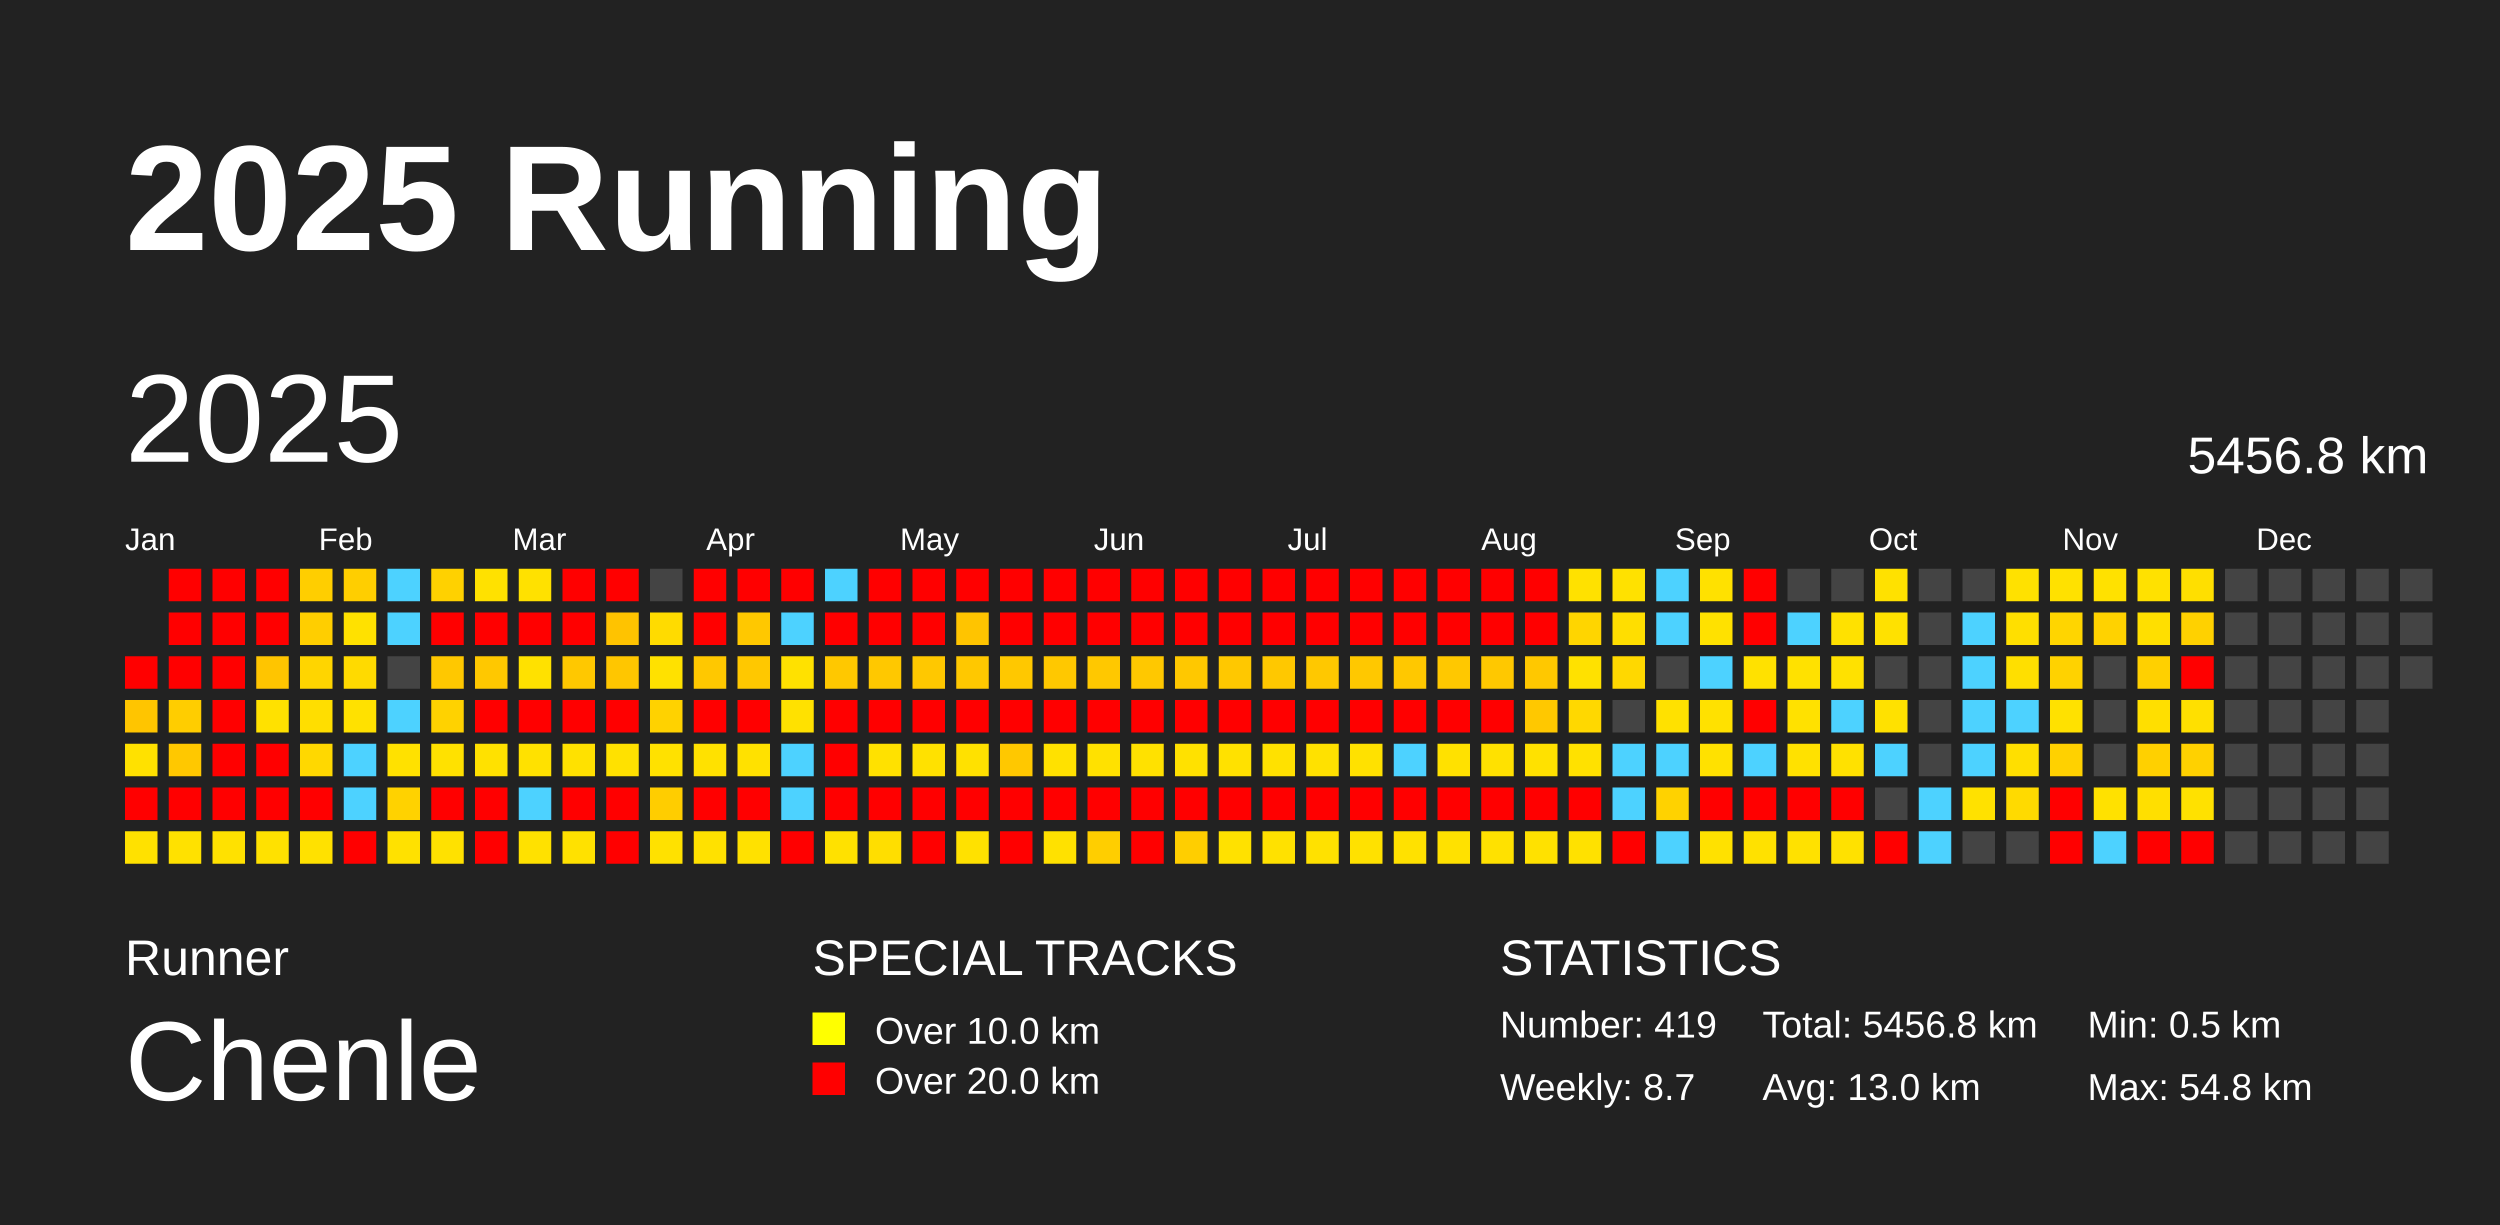
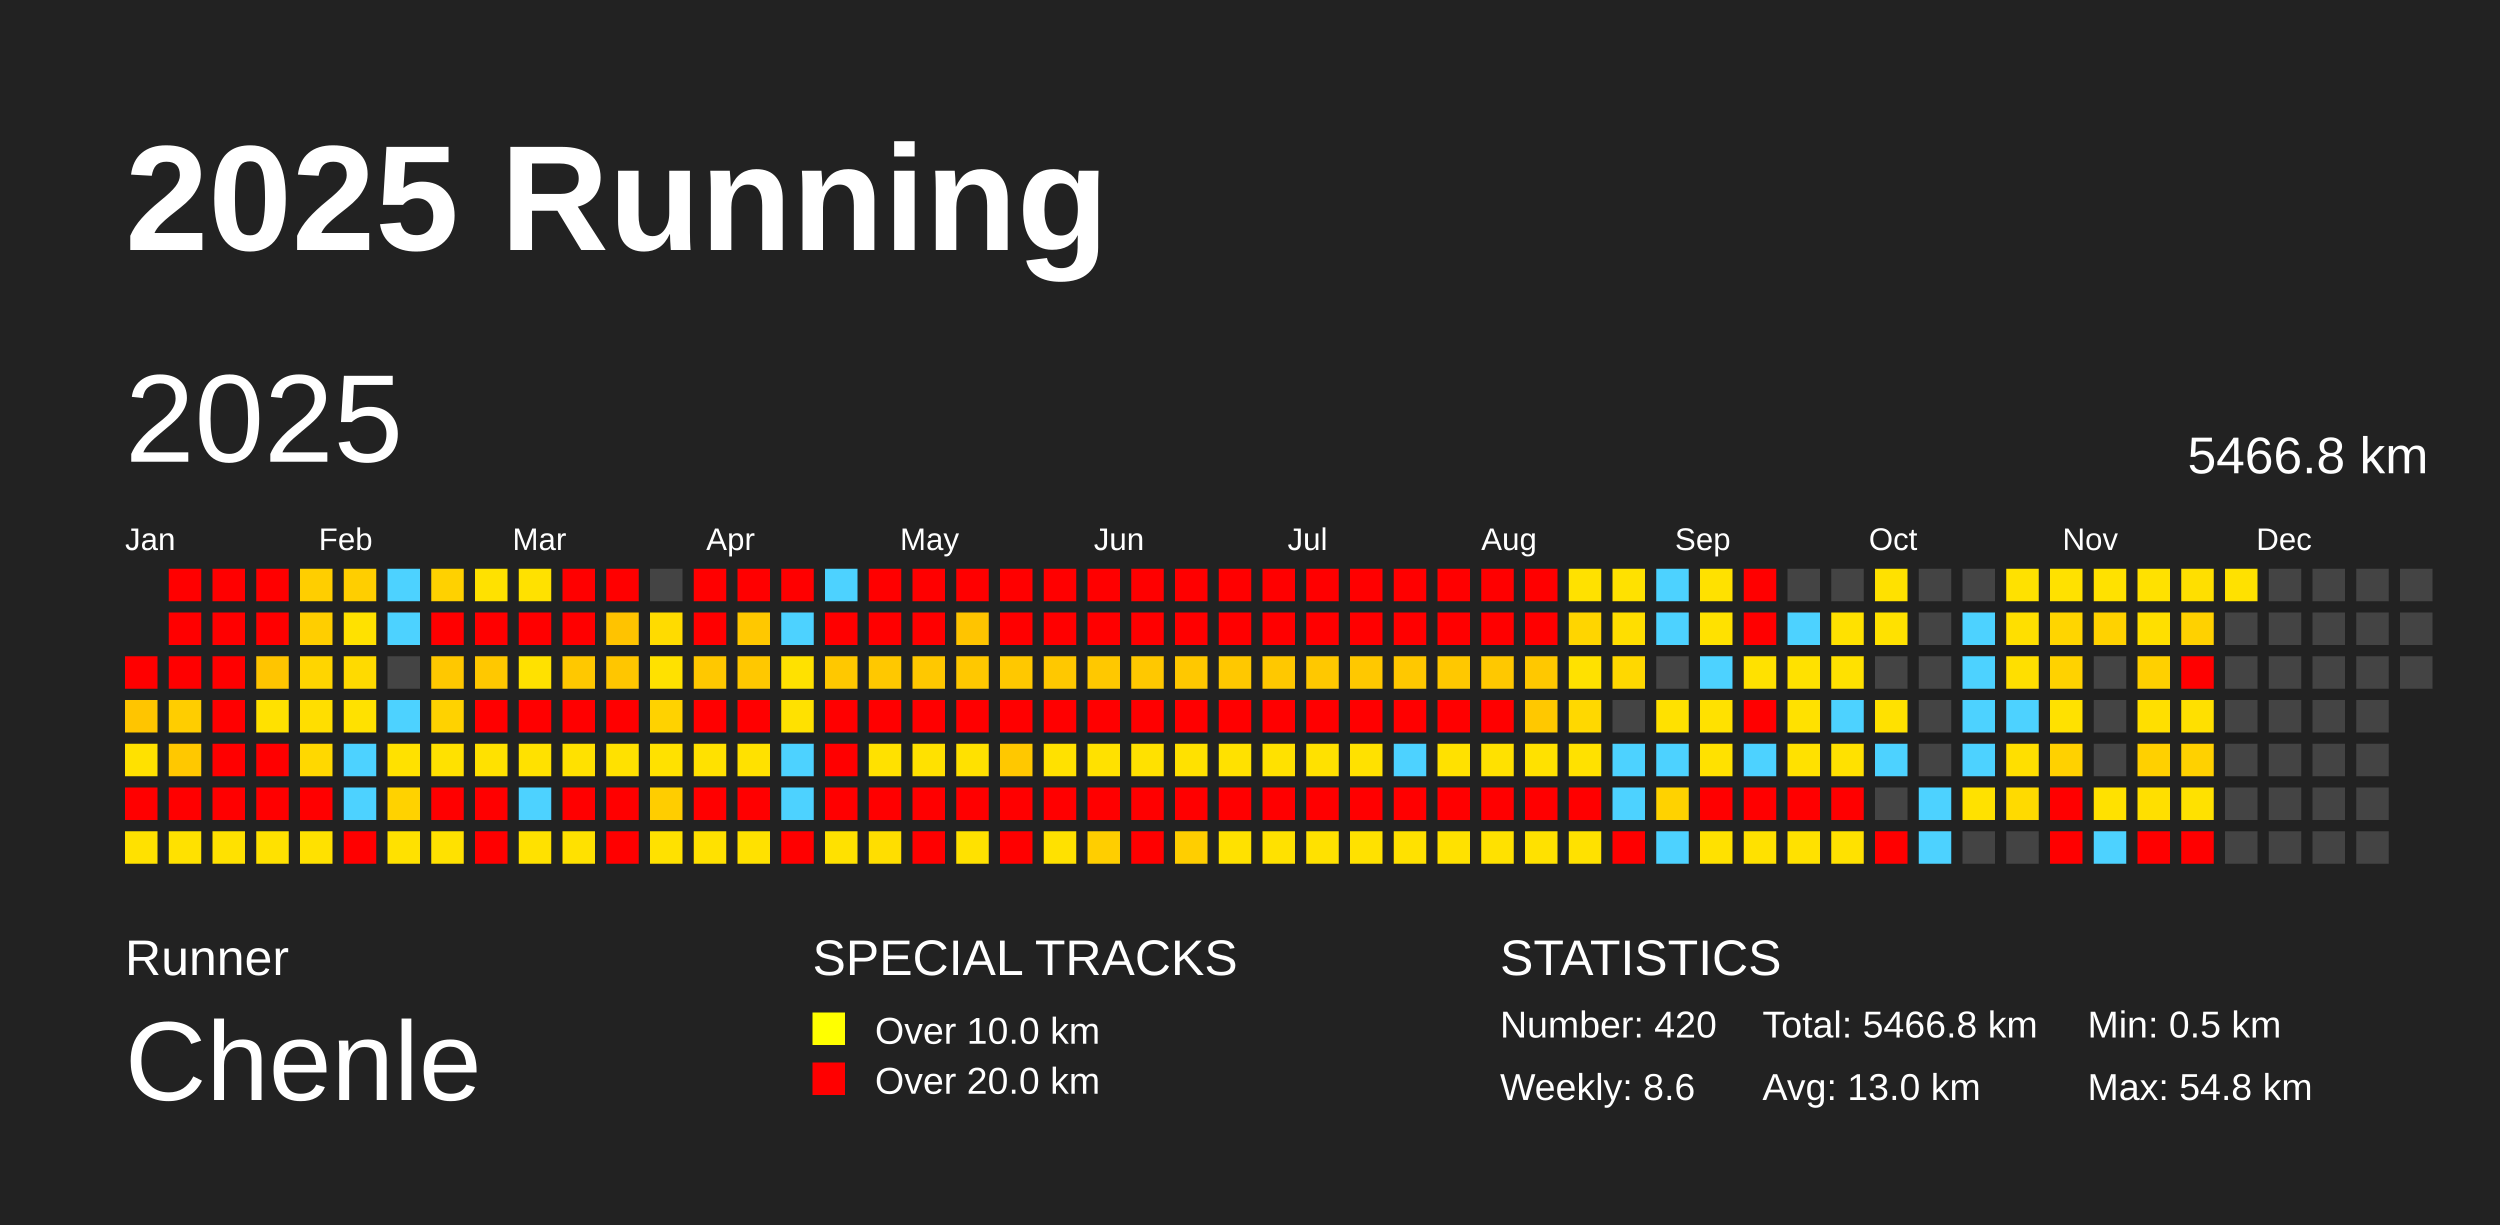
<svg xmlns="http://www.w3.org/2000/svg" baseProfile="full" height="98mm" version="1.1" viewBox="0,0,200,98" width="200mm">
  <defs />
  <rect fill="#222222" height="98" width="200" x="0" y="0" />
  <text fill="#FFFFFF" style="font-size:12px; font-family:Arial; font-weight:bold;" x="10" y="20">2025 Running</text>
  <text fill="#FFFFFF" style="font-size:4px; font-family:Arial" x="10" y="78">Runner</text>
  <text fill="#FFFFFF" style="font-size:9px; font-family:Arial" x="10" y="88">Chenle</text>
  <text fill="#FFFFFF" style="font-size:4px; font-family:Arial" x="65" y="78">SPECIAL TRACKS</text>
  <rect fill="yellow" height="2.6" width="2.6" x="65" y="81" />
  <text fill="#FFFFFF" style="font-size:3px; font-family:Arial" x="70" y="83.5">Over 10.0 km</text>
  <rect fill="red" height="2.6" width="2.6" x="65" y="85" />
  <text fill="#FFFFFF" style="font-size:3px; font-family:Arial" x="70" y="87.5">Over 20.0 km</text>
  <text fill="#FFFFFF" style="font-size:4px; font-family:Arial" x="120" y="78">STATISTICS</text>
-   <text fill="#FFFFFF" style="font-size:3px; font-family:Arial" x="120" y="83">Number: 419</text>
-   <text fill="#FFFFFF" style="font-size:3px; font-family:Arial" x="120" y="88">Weekly: 8.7</text>
-   <text fill="#FFFFFF" style="font-size:3px; font-family:Arial" x="141" y="83">Total: 5456.8 km</text>
+   <text fill="#FFFFFF" style="font-size:3px; font-family:Arial" x="120" y="83">Number: 420</text>
+   <text fill="#FFFFFF" style="font-size:3px; font-family:Arial" x="120" y="88">Weekly: 8.6</text>
+   <text fill="#FFFFFF" style="font-size:3px; font-family:Arial" x="141" y="83">Total: 5466.8 km</text>
  <text fill="#FFFFFF" style="font-size:3px; font-family:Arial" x="141" y="88">Avg: 13.0 km</text>
  <text fill="#FFFFFF" style="font-size:3px; font-family:Arial" x="167" y="83">Min: 0.5 km</text>
  <text fill="#FFFFFF" style="font-size:3px; font-family:Arial" x="167" y="88">Max: 54.8 km</text>
  <text dominant-baseline="hanging" fill="#FFFFFF" style="font-size:10.0px; font-family:Arial;" x="10" y="30">2025</text>
-   <text dominant-baseline="hanging" fill="#FFFFFF" style="font-size:4.125px; font-family:Arial;" x="175" y="35">5456.8 km</text>
+   <text dominant-baseline="hanging" fill="#FFFFFF" style="font-size:4.125px; font-family:Arial;" x="175" y="35">5466.8 km</text>
  <text fill="#FFFFFF" style="font-size:2.5px; font-family:Arial" x="10.0" y="44">Jan</text>
  <text fill="#FFFFFF" style="font-size:2.5px; font-family:Arial" x="25.5" y="44">Feb</text>
  <text fill="#FFFFFF" style="font-size:2.5px; font-family:Arial" x="41.0" y="44">Mar</text>
  <text fill="#FFFFFF" style="font-size:2.5px; font-family:Arial" x="56.5" y="44">Apr</text>
  <text fill="#FFFFFF" style="font-size:2.5px; font-family:Arial" x="72.0" y="44">May</text>
  <text fill="#FFFFFF" style="font-size:2.5px; font-family:Arial" x="87.5" y="44">Jun</text>
  <text fill="#FFFFFF" style="font-size:2.5px; font-family:Arial" x="103.0" y="44">Jul</text>
  <text fill="#FFFFFF" style="font-size:2.5px; font-family:Arial" x="118.5" y="44">Aug</text>
  <text fill="#FFFFFF" style="font-size:2.5px; font-family:Arial" x="134.0" y="44">Sep</text>
  <text fill="#FFFFFF" style="font-size:2.5px; font-family:Arial" x="149.5" y="44">Oct</text>
  <text fill="#FFFFFF" style="font-size:2.5px; font-family:Arial" x="165.0" y="44">Nov</text>
  <text fill="#FFFFFF" style="font-size:2.5px; font-family:Arial" x="180.5" y="44">Dec</text>
  <rect fill="red" height="2.6" width="2.6" x="10.0" y="52.5" />
  <rect fill="#ffc500" height="2.6" width="2.6" x="10.0" y="56.0" />
  <rect fill="#ffe100" height="2.6" width="2.6" x="10.0" y="59.5" />
  <rect fill="red" height="2.6" width="2.6" x="10.0" y="63.0" />
  <rect fill="#ffe100" height="2.6" width="2.6" x="10.0" y="66.5" />
  <rect fill="red" height="2.6" width="2.6" x="13.5" y="45.5" />
  <rect fill="red" height="2.6" width="2.6" x="13.5" y="49.0" />
  <rect fill="red" height="2.6" width="2.6" x="13.5" y="52.5" />
  <rect fill="#ffcd00" height="2.6" width="2.6" x="13.5" y="56.0" />
  <rect fill="#ffc800" height="2.6" width="2.6" x="13.5" y="59.5" />
  <rect fill="red" height="2.6" width="2.6" x="13.5" y="63.0" />
  <rect fill="#ffe100" height="2.6" width="2.6" x="13.5" y="66.5" />
  <rect fill="red" height="2.6" width="2.6" x="17.0" y="45.5" />
  <rect fill="red" height="2.6" width="2.6" x="17.0" y="49.0" />
  <rect fill="red" height="2.6" width="2.6" x="17.0" y="52.5" />
  <rect fill="red" height="2.6" width="2.6" x="17.0" y="56.0" />
  <rect fill="red" height="2.6" width="2.6" x="17.0" y="59.5" />
  <rect fill="red" height="2.6" width="2.6" x="17.0" y="63.0" />
  <rect fill="#ffe100" height="2.6" width="2.6" x="17.0" y="66.5" />
  <rect fill="red" height="2.6" width="2.6" x="20.5" y="45.5" />
  <rect fill="red" height="2.6" width="2.6" x="20.5" y="49.0" />
  <rect fill="#ffc500" height="2.6" width="2.6" x="20.5" y="52.5" />
  <rect fill="#ffe100" height="2.6" width="2.6" x="20.5" y="56.0" />
  <rect fill="red" height="2.6" width="2.6" x="20.5" y="59.5" />
  <rect fill="red" height="2.6" width="2.6" x="20.5" y="63.0" />
  <rect fill="#ffe100" height="2.6" width="2.6" x="20.5" y="66.5" />
  <rect fill="#ffce00" height="2.6" width="2.6" x="24.0" y="45.5" />
  <rect fill="#ffce00" height="2.6" width="2.6" x="24.0" y="49.0" />
  <rect fill="#ffd500" height="2.6" width="2.6" x="24.0" y="52.5" />
  <rect fill="#ffde00" height="2.6" width="2.6" x="24.0" y="56.0" />
  <rect fill="#ffd800" height="2.6" width="2.6" x="24.0" y="59.5" />
  <rect fill="red" height="2.6" width="2.6" x="24.0" y="63.0" />
  <rect fill="#ffe100" height="2.6" width="2.6" x="24.0" y="66.5" />
  <rect fill="#ffce00" height="2.6" width="2.6" x="27.5" y="45.5" />
  <rect fill="#ffe100" height="2.6" width="2.6" x="27.5" y="49.0" />
  <rect fill="#ffda00" height="2.6" width="2.6" x="27.5" y="52.5" />
  <rect fill="#ffe100" height="2.6" width="2.6" x="27.5" y="56.0" />
  <rect fill="#4dd2ff" height="2.6" width="2.6" x="27.5" y="59.5" />
  <rect fill="#4dd2ff" height="2.6" width="2.6" x="27.5" y="63.0" />
  <rect fill="red" height="2.6" width="2.6" x="27.5" y="66.5" />
  <rect fill="#4dd2ff" height="2.6" width="2.6" x="31.0" y="45.5" />
  <rect fill="#4dd2ff" height="2.6" width="2.6" x="31.0" y="49.0" />
  <rect fill="#444444" height="2.6" width="2.6" x="31.0" y="52.5" />
  <rect fill="#4dd2ff" height="2.6" width="2.6" x="31.0" y="56.0" />
  <rect fill="#ffe100" height="2.6" width="2.6" x="31.0" y="59.5" />
  <rect fill="#ffd200" height="2.6" width="2.6" x="31.0" y="63.0" />
  <rect fill="#ffe100" height="2.6" width="2.6" x="31.0" y="66.5" />
  <rect fill="#ffd100" height="2.6" width="2.6" x="34.5" y="45.5" />
  <rect fill="red" height="2.6" width="2.6" x="34.5" y="49.0" />
  <rect fill="#ffc800" height="2.6" width="2.6" x="34.5" y="52.5" />
  <rect fill="#ffd200" height="2.6" width="2.6" x="34.5" y="56.0" />
  <rect fill="#ffe100" height="2.6" width="2.6" x="34.5" y="59.5" />
  <rect fill="red" height="2.6" width="2.6" x="34.5" y="63.0" />
  <rect fill="#ffe100" height="2.6" width="2.6" x="34.5" y="66.5" />
  <rect fill="#ffe100" height="2.6" width="2.6" x="38.0" y="45.5" />
  <rect fill="red" height="2.6" width="2.6" x="38.0" y="49.0" />
  <rect fill="#ffc800" height="2.6" width="2.6" x="38.0" y="52.5" />
  <rect fill="red" height="2.6" width="2.6" x="38.0" y="56.0" />
  <rect fill="#ffe100" height="2.6" width="2.6" x="38.0" y="59.5" />
  <rect fill="red" height="2.6" width="2.6" x="38.0" y="63.0" />
  <rect fill="red" height="2.6" width="2.6" x="38.0" y="66.5" />
  <rect fill="#ffe100" height="2.6" width="2.6" x="41.5" y="45.5" />
  <rect fill="red" height="2.6" width="2.6" x="41.5" y="49.0" />
  <rect fill="#ffe100" height="2.6" width="2.6" x="41.5" y="52.5" />
  <rect fill="red" height="2.6" width="2.6" x="41.5" y="56.0" />
  <rect fill="#ffe100" height="2.6" width="2.6" x="41.5" y="59.5" />
  <rect fill="#4dd2ff" height="2.6" width="2.6" x="41.5" y="63.0" />
  <rect fill="#ffe100" height="2.6" width="2.6" x="41.5" y="66.5" />
  <rect fill="red" height="2.6" width="2.6" x="45.0" y="45.5" />
  <rect fill="red" height="2.6" width="2.6" x="45.0" y="49.0" />
  <rect fill="#ffc800" height="2.6" width="2.6" x="45.0" y="52.5" />
  <rect fill="red" height="2.6" width="2.6" x="45.0" y="56.0" />
  <rect fill="#ffe100" height="2.6" width="2.6" x="45.0" y="59.5" />
  <rect fill="red" height="2.6" width="2.6" x="45.0" y="63.0" />
  <rect fill="#ffe100" height="2.6" width="2.6" x="45.0" y="66.5" />
  <rect fill="red" height="2.6" width="2.6" x="48.5" y="45.5" />
  <rect fill="#ffc300" height="2.6" width="2.6" x="48.5" y="49.0" />
  <rect fill="#ffc600" height="2.6" width="2.6" x="48.5" y="52.5" />
  <rect fill="red" height="2.6" width="2.6" x="48.5" y="56.0" />
  <rect fill="#ffe100" height="2.6" width="2.6" x="48.5" y="59.5" />
  <rect fill="red" height="2.6" width="2.6" x="48.5" y="63.0" />
  <rect fill="red" height="2.6" width="2.6" x="48.5" y="66.5" />
  <rect fill="#444444" height="2.6" width="2.6" x="52.0" y="45.5" />
  <rect fill="#ffdb00" height="2.6" width="2.6" x="52.0" y="49.0" />
  <rect fill="#ffe100" height="2.6" width="2.6" x="52.0" y="52.5" />
  <rect fill="#ffd200" height="2.6" width="2.6" x="52.0" y="56.0" />
  <rect fill="#ffe100" height="2.6" width="2.6" x="52.0" y="59.5" />
  <rect fill="#ffcd00" height="2.6" width="2.6" x="52.0" y="63.0" />
  <rect fill="#ffe100" height="2.6" width="2.6" x="52.0" y="66.5" />
  <rect fill="red" height="2.6" width="2.6" x="55.5" y="45.5" />
  <rect fill="red" height="2.6" width="2.6" x="55.5" y="49.0" />
  <rect fill="#ffc800" height="2.6" width="2.6" x="55.5" y="52.5" />
  <rect fill="red" height="2.6" width="2.6" x="55.5" y="56.0" />
  <rect fill="#ffe100" height="2.6" width="2.6" x="55.5" y="59.5" />
  <rect fill="red" height="2.6" width="2.6" x="55.5" y="63.0" />
  <rect fill="#ffe100" height="2.6" width="2.6" x="55.5" y="66.5" />
  <rect fill="red" height="2.6" width="2.6" x="59.0" y="45.5" />
  <rect fill="#ffc800" height="2.6" width="2.6" x="59.0" y="49.0" />
  <rect fill="#ffc800" height="2.6" width="2.6" x="59.0" y="52.5" />
  <rect fill="red" height="2.6" width="2.6" x="59.0" y="56.0" />
  <rect fill="#ffe100" height="2.6" width="2.6" x="59.0" y="59.5" />
  <rect fill="red" height="2.6" width="2.6" x="59.0" y="63.0" />
  <rect fill="#ffe100" height="2.6" width="2.6" x="59.0" y="66.5" />
  <rect fill="red" height="2.6" width="2.6" x="62.5" y="45.5" />
  <rect fill="#4dd2ff" height="2.6" width="2.6" x="62.5" y="49.0" />
  <rect fill="#ffe100" height="2.6" width="2.6" x="62.5" y="52.5" />
  <rect fill="#ffe100" height="2.6" width="2.6" x="62.5" y="56.0" />
  <rect fill="#4dd2ff" height="2.6" width="2.6" x="62.5" y="59.5" />
  <rect fill="#4dd2ff" height="2.6" width="2.6" x="62.5" y="63.0" />
  <rect fill="red" height="2.6" width="2.6" x="62.5" y="66.5" />
  <rect fill="#4dd2ff" height="2.6" width="2.6" x="66.0" y="45.5" />
  <rect fill="red" height="2.6" width="2.6" x="66.0" y="49.0" />
  <rect fill="#ffc800" height="2.6" width="2.6" x="66.0" y="52.5" />
  <rect fill="red" height="2.6" width="2.6" x="66.0" y="56.0" />
  <rect fill="red" height="2.6" width="2.6" x="66.0" y="59.5" />
  <rect fill="red" height="2.6" width="2.6" x="66.0" y="63.0" />
  <rect fill="#ffe100" height="2.6" width="2.6" x="66.0" y="66.5" />
  <rect fill="red" height="2.6" width="2.6" x="69.5" y="45.5" />
  <rect fill="red" height="2.6" width="2.6" x="69.5" y="49.0" />
  <rect fill="#ffc800" height="2.6" width="2.6" x="69.5" y="52.5" />
  <rect fill="red" height="2.6" width="2.6" x="69.5" y="56.0" />
  <rect fill="#ffe100" height="2.6" width="2.6" x="69.5" y="59.5" />
  <rect fill="red" height="2.6" width="2.6" x="69.5" y="63.0" />
  <rect fill="#ffde00" height="2.6" width="2.6" x="69.5" y="66.5" />
  <rect fill="red" height="2.6" width="2.6" x="73.0" y="45.5" />
  <rect fill="red" height="2.6" width="2.6" x="73.0" y="49.0" />
  <rect fill="#ffc800" height="2.6" width="2.6" x="73.0" y="52.5" />
  <rect fill="red" height="2.6" width="2.6" x="73.0" y="56.0" />
  <rect fill="#ffe100" height="2.6" width="2.6" x="73.0" y="59.5" />
  <rect fill="red" height="2.6" width="2.6" x="73.0" y="63.0" />
  <rect fill="red" height="2.6" width="2.6" x="73.0" y="66.5" />
  <rect fill="red" height="2.6" width="2.6" x="76.5" y="45.5" />
  <rect fill="#ffc400" height="2.6" width="2.6" x="76.5" y="49.0" />
  <rect fill="#ffc800" height="2.6" width="2.6" x="76.5" y="52.5" />
  <rect fill="red" height="2.6" width="2.6" x="76.5" y="56.0" />
  <rect fill="#ffe100" height="2.6" width="2.6" x="76.5" y="59.5" />
  <rect fill="red" height="2.6" width="2.6" x="76.5" y="63.0" />
  <rect fill="#ffe100" height="2.6" width="2.6" x="76.5" y="66.5" />
  <rect fill="red" height="2.6" width="2.6" x="80.0" y="45.5" />
  <rect fill="red" height="2.6" width="2.6" x="80.0" y="49.0" />
  <rect fill="#ffc800" height="2.6" width="2.6" x="80.0" y="52.5" />
  <rect fill="red" height="2.6" width="2.6" x="80.0" y="56.0" />
  <rect fill="#ffc800" height="2.6" width="2.6" x="80.0" y="59.5" />
  <rect fill="red" height="2.6" width="2.6" x="80.0" y="63.0" />
  <rect fill="red" height="2.6" width="2.6" x="80.0" y="66.5" />
  <rect fill="red" height="2.6" width="2.6" x="83.5" y="45.5" />
  <rect fill="red" height="2.6" width="2.6" x="83.5" y="49.0" />
  <rect fill="#ffc800" height="2.6" width="2.6" x="83.5" y="52.5" />
  <rect fill="red" height="2.6" width="2.6" x="83.5" y="56.0" />
  <rect fill="#ffe100" height="2.6" width="2.6" x="83.5" y="59.5" />
  <rect fill="red" height="2.6" width="2.6" x="83.5" y="63.0" />
  <rect fill="#ffe100" height="2.6" width="2.6" x="83.5" y="66.5" />
  <rect fill="red" height="2.6" width="2.6" x="87.0" y="45.5" />
  <rect fill="red" height="2.6" width="2.6" x="87.0" y="49.0" />
  <rect fill="#ffc800" height="2.6" width="2.6" x="87.0" y="52.5" />
  <rect fill="red" height="2.6" width="2.6" x="87.0" y="56.0" />
  <rect fill="#ffe100" height="2.6" width="2.6" x="87.0" y="59.5" />
  <rect fill="red" height="2.6" width="2.6" x="87.0" y="63.0" />
  <rect fill="#ffce00" height="2.6" width="2.6" x="87.0" y="66.5" />
  <rect fill="red" height="2.6" width="2.6" x="90.5" y="45.5" />
  <rect fill="red" height="2.6" width="2.6" x="90.5" y="49.0" />
  <rect fill="#ffc800" height="2.6" width="2.6" x="90.5" y="52.5" />
  <rect fill="red" height="2.6" width="2.6" x="90.5" y="56.0" />
  <rect fill="#ffe100" height="2.6" width="2.6" x="90.5" y="59.5" />
  <rect fill="red" height="2.6" width="2.6" x="90.5" y="63.0" />
  <rect fill="red" height="2.6" width="2.6" x="90.5" y="66.5" />
  <rect fill="red" height="2.6" width="2.6" x="94.0" y="45.5" />
  <rect fill="red" height="2.6" width="2.6" x="94.0" y="49.0" />
  <rect fill="#ffc800" height="2.6" width="2.6" x="94.0" y="52.5" />
  <rect fill="red" height="2.6" width="2.6" x="94.0" y="56.0" />
  <rect fill="#ffe100" height="2.6" width="2.6" x="94.0" y="59.5" />
  <rect fill="red" height="2.6" width="2.6" x="94.0" y="63.0" />
  <rect fill="#ffce00" height="2.6" width="2.6" x="94.0" y="66.5" />
  <rect fill="red" height="2.6" width="2.6" x="97.5" y="45.5" />
  <rect fill="red" height="2.6" width="2.6" x="97.5" y="49.0" />
  <rect fill="#ffc800" height="2.6" width="2.6" x="97.5" y="52.5" />
  <rect fill="red" height="2.6" width="2.6" x="97.5" y="56.0" />
  <rect fill="#ffe100" height="2.6" width="2.6" x="97.5" y="59.5" />
  <rect fill="red" height="2.6" width="2.6" x="97.5" y="63.0" />
  <rect fill="#ffe100" height="2.6" width="2.6" x="97.5" y="66.5" />
  <rect fill="red" height="2.6" width="2.6" x="101.0" y="45.5" />
  <rect fill="red" height="2.6" width="2.6" x="101.0" y="49.0" />
  <rect fill="#ffc800" height="2.6" width="2.6" x="101.0" y="52.5" />
  <rect fill="red" height="2.6" width="2.6" x="101.0" y="56.0" />
  <rect fill="#ffe100" height="2.6" width="2.6" x="101.0" y="59.5" />
  <rect fill="red" height="2.6" width="2.6" x="101.0" y="63.0" />
  <rect fill="#ffe100" height="2.6" width="2.6" x="101.0" y="66.5" />
  <rect fill="red" height="2.6" width="2.6" x="104.5" y="45.5" />
  <rect fill="red" height="2.6" width="2.6" x="104.5" y="49.0" />
  <rect fill="#ffc800" height="2.6" width="2.6" x="104.5" y="52.5" />
  <rect fill="red" height="2.6" width="2.6" x="104.5" y="56.0" />
  <rect fill="#ffe100" height="2.6" width="2.6" x="104.5" y="59.5" />
  <rect fill="red" height="2.6" width="2.6" x="104.5" y="63.0" />
  <rect fill="#ffe100" height="2.6" width="2.6" x="104.5" y="66.5" />
  <rect fill="red" height="2.6" width="2.6" x="108.0" y="45.5" />
  <rect fill="red" height="2.6" width="2.6" x="108.0" y="49.0" />
  <rect fill="#ffc800" height="2.6" width="2.6" x="108.0" y="52.5" />
  <rect fill="red" height="2.6" width="2.6" x="108.0" y="56.0" />
  <rect fill="#ffe100" height="2.6" width="2.6" x="108.0" y="59.5" />
  <rect fill="red" height="2.6" width="2.6" x="108.0" y="63.0" />
  <rect fill="#ffe100" height="2.6" width="2.6" x="108.0" y="66.5" />
  <rect fill="red" height="2.6" width="2.6" x="111.5" y="45.5" />
  <rect fill="red" height="2.6" width="2.6" x="111.5" y="49.0" />
  <rect fill="#ffc800" height="2.6" width="2.6" x="111.5" y="52.5" />
  <rect fill="red" height="2.6" width="2.6" x="111.5" y="56.0" />
  <rect fill="#4dd2ff" height="2.6" width="2.6" x="111.5" y="59.5" />
  <rect fill="red" height="2.6" width="2.6" x="111.5" y="63.0" />
  <rect fill="#ffe100" height="2.6" width="2.6" x="111.5" y="66.5" />
  <rect fill="red" height="2.6" width="2.6" x="115.0" y="45.5" />
  <rect fill="red" height="2.6" width="2.6" x="115.0" y="49.0" />
  <rect fill="#ffc800" height="2.6" width="2.6" x="115.0" y="52.5" />
  <rect fill="red" height="2.6" width="2.6" x="115.0" y="56.0" />
  <rect fill="#ffe100" height="2.6" width="2.6" x="115.0" y="59.5" />
  <rect fill="red" height="2.6" width="2.6" x="115.0" y="63.0" />
  <rect fill="#ffe100" height="2.6" width="2.6" x="115.0" y="66.5" />
  <rect fill="red" height="2.6" width="2.6" x="118.5" y="45.5" />
  <rect fill="red" height="2.6" width="2.6" x="118.5" y="49.0" />
  <rect fill="#ffc800" height="2.6" width="2.6" x="118.5" y="52.5" />
  <rect fill="red" height="2.6" width="2.6" x="118.5" y="56.0" />
  <rect fill="#ffe100" height="2.6" width="2.6" x="118.5" y="59.5" />
  <rect fill="red" height="2.6" width="2.6" x="118.5" y="63.0" />
  <rect fill="#ffe100" height="2.6" width="2.6" x="118.5" y="66.5" />
  <rect fill="red" height="2.6" width="2.6" x="122.0" y="45.5" />
  <rect fill="red" height="2.6" width="2.6" x="122.0" y="49.0" />
  <rect fill="#ffc800" height="2.6" width="2.6" x="122.0" y="52.5" />
  <rect fill="#ffc800" height="2.6" width="2.6" x="122.0" y="56.0" />
  <rect fill="#ffe100" height="2.6" width="2.6" x="122.0" y="59.5" />
  <rect fill="red" height="2.6" width="2.6" x="122.0" y="63.0" />
  <rect fill="#ffe100" height="2.6" width="2.6" x="122.0" y="66.5" />
  <rect fill="#ffe100" height="2.6" width="2.6" x="125.5" y="45.5" />
  <rect fill="#ffd500" height="2.6" width="2.6" x="125.5" y="49.0" />
  <rect fill="#ffe100" height="2.6" width="2.6" x="125.5" y="52.5" />
  <rect fill="#ffd800" height="2.6" width="2.6" x="125.5" y="56.0" />
  <rect fill="#ffe100" height="2.6" width="2.6" x="125.5" y="59.5" />
  <rect fill="red" height="2.6" width="2.6" x="125.5" y="63.0" />
  <rect fill="#ffe100" height="2.6" width="2.6" x="125.5" y="66.5" />
  <rect fill="#ffe100" height="2.6" width="2.6" x="129.0" y="45.5" />
  <rect fill="#ffde00" height="2.6" width="2.6" x="129.0" y="49.0" />
  <rect fill="#ffd800" height="2.6" width="2.6" x="129.0" y="52.5" />
  <rect fill="#444444" height="2.6" width="2.6" x="129.0" y="56.0" />
  <rect fill="#4dd2ff" height="2.6" width="2.6" x="129.0" y="59.5" />
  <rect fill="#4dd2ff" height="2.6" width="2.6" x="129.0" y="63.0" />
  <rect fill="red" height="2.6" width="2.6" x="129.0" y="66.5" />
  <rect fill="#4dd2ff" height="2.6" width="2.6" x="132.5" y="45.5" />
  <rect fill="#4dd2ff" height="2.6" width="2.6" x="132.5" y="49.0" />
  <rect fill="#444444" height="2.6" width="2.6" x="132.5" y="52.5" />
  <rect fill="#ffe100" height="2.6" width="2.6" x="132.5" y="56.0" />
  <rect fill="#4dd2ff" height="2.6" width="2.6" x="132.5" y="59.5" />
  <rect fill="#ffd200" height="2.6" width="2.6" x="132.5" y="63.0" />
  <rect fill="#4dd2ff" height="2.6" width="2.6" x="132.5" y="66.5" />
  <rect fill="#ffe100" height="2.6" width="2.6" x="136.0" y="45.5" />
  <rect fill="#ffe100" height="2.6" width="2.6" x="136.0" y="49.0" />
  <rect fill="#4dd2ff" height="2.6" width="2.6" x="136.0" y="52.5" />
  <rect fill="#ffe100" height="2.6" width="2.6" x="136.0" y="56.0" />
  <rect fill="#ffe100" height="2.6" width="2.6" x="136.0" y="59.5" />
  <rect fill="red" height="2.6" width="2.6" x="136.0" y="63.0" />
  <rect fill="#ffe100" height="2.6" width="2.6" x="136.0" y="66.5" />
  <rect fill="red" height="2.6" width="2.6" x="139.5" y="45.5" />
  <rect fill="red" height="2.6" width="2.6" x="139.5" y="49.0" />
  <rect fill="#ffe100" height="2.6" width="2.6" x="139.5" y="52.5" />
  <rect fill="red" height="2.6" width="2.6" x="139.5" y="56.0" />
  <rect fill="#4dd2ff" height="2.6" width="2.6" x="139.5" y="59.5" />
  <rect fill="red" height="2.6" width="2.6" x="139.5" y="63.0" />
  <rect fill="#ffe100" height="2.6" width="2.6" x="139.5" y="66.5" />
  <rect fill="#444444" height="2.6" width="2.6" x="143.0" y="45.5" />
  <rect fill="#4dd2ff" height="2.6" width="2.6" x="143.0" y="49.0" />
  <rect fill="#ffe100" height="2.6" width="2.6" x="143.0" y="52.5" />
  <rect fill="#ffe100" height="2.6" width="2.6" x="143.0" y="56.0" />
  <rect fill="#ffe100" height="2.6" width="2.6" x="143.0" y="59.5" />
  <rect fill="red" height="2.6" width="2.6" x="143.0" y="63.0" />
  <rect fill="#ffe100" height="2.6" width="2.6" x="143.0" y="66.5" />
  <rect fill="#444444" height="2.6" width="2.6" x="146.5" y="45.5" />
  <rect fill="#ffe100" height="2.6" width="2.6" x="146.5" y="49.0" />
  <rect fill="#ffe100" height="2.6" width="2.6" x="146.5" y="52.5" />
  <rect fill="#4dd2ff" height="2.6" width="2.6" x="146.5" y="56.0" />
  <rect fill="#ffe100" height="2.6" width="2.6" x="146.5" y="59.5" />
  <rect fill="red" height="2.6" width="2.6" x="146.5" y="63.0" />
  <rect fill="#ffe100" height="2.6" width="2.6" x="146.5" y="66.5" />
  <rect fill="#ffe100" height="2.6" width="2.6" x="150.0" y="45.5" />
  <rect fill="#ffe100" height="2.6" width="2.6" x="150.0" y="49.0" />
  <rect fill="#444444" height="2.6" width="2.6" x="150.0" y="52.5" />
  <rect fill="#ffe100" height="2.6" width="2.6" x="150.0" y="56.0" />
  <rect fill="#4dd2ff" height="2.6" width="2.6" x="150.0" y="59.5" />
  <rect fill="#444444" height="2.6" width="2.6" x="150.0" y="63.0" />
  <rect fill="red" height="2.6" width="2.6" x="150.0" y="66.5" />
  <rect fill="#444444" height="2.6" width="2.6" x="153.5" y="45.5" />
  <rect fill="#444444" height="2.6" width="2.6" x="153.5" y="49.0" />
  <rect fill="#444444" height="2.6" width="2.6" x="153.5" y="52.5" />
  <rect fill="#444444" height="2.6" width="2.6" x="153.5" y="56.0" />
  <rect fill="#444444" height="2.6" width="2.6" x="153.5" y="59.5" />
  <rect fill="#4dd2ff" height="2.6" width="2.6" x="153.5" y="63.0" />
  <rect fill="#4dd2ff" height="2.6" width="2.6" x="153.5" y="66.5" />
  <rect fill="#444444" height="2.6" width="2.6" x="157.0" y="45.5" />
  <rect fill="#4dd2ff" height="2.6" width="2.6" x="157.0" y="49.0" />
  <rect fill="#4dd2ff" height="2.6" width="2.6" x="157.0" y="52.5" />
  <rect fill="#4dd2ff" height="2.6" width="2.6" x="157.0" y="56.0" />
  <rect fill="#4dd2ff" height="2.6" width="2.6" x="157.0" y="59.5" />
  <rect fill="#ffe100" height="2.6" width="2.6" x="157.0" y="63.0" />
  <rect fill="#444444" height="2.6" width="2.6" x="157.0" y="66.5" />
  <rect fill="#ffe100" height="2.6" width="2.6" x="160.5" y="45.5" />
  <rect fill="#ffdf00" height="2.6" width="2.6" x="160.5" y="49.0" />
  <rect fill="#ffdf00" height="2.6" width="2.6" x="160.5" y="52.5" />
  <rect fill="#4dd2ff" height="2.6" width="2.6" x="160.5" y="56.0" />
  <rect fill="#ffdf00" height="2.6" width="2.6" x="160.5" y="59.5" />
  <rect fill="#ffda00" height="2.6" width="2.6" x="160.5" y="63.0" />
  <rect fill="#444444" height="2.6" width="2.6" x="160.5" y="66.5" />
  <rect fill="#ffe100" height="2.6" width="2.6" x="164.0" y="45.5" />
  <rect fill="#ffd500" height="2.6" width="2.6" x="164.0" y="49.0" />
  <rect fill="#ffd200" height="2.6" width="2.6" x="164.0" y="52.5" />
  <rect fill="#ffe100" height="2.6" width="2.6" x="164.0" y="56.0" />
  <rect fill="#ffd100" height="2.6" width="2.6" x="164.0" y="59.5" />
  <rect fill="red" height="2.6" width="2.6" x="164.0" y="63.0" />
  <rect fill="red" height="2.6" width="2.6" x="164.0" y="66.5" />
  <rect fill="#ffe100" height="2.6" width="2.6" x="167.5" y="45.5" />
  <rect fill="#ffd200" height="2.6" width="2.6" x="167.5" y="49.0" />
  <rect fill="#444444" height="2.6" width="2.6" x="167.5" y="52.5" />
  <rect fill="#444444" height="2.6" width="2.6" x="167.5" y="56.0" />
  <rect fill="#444444" height="2.6" width="2.6" x="167.5" y="59.5" />
  <rect fill="#ffe100" height="2.6" width="2.6" x="167.5" y="63.0" />
  <rect fill="#4dd2ff" height="2.6" width="2.6" x="167.5" y="66.5" />
  <rect fill="#ffe100" height="2.6" width="2.6" x="171.0" y="45.5" />
  <rect fill="#ffdf00" height="2.6" width="2.6" x="171.0" y="49.0" />
  <rect fill="#ffd000" height="2.6" width="2.6" x="171.0" y="52.5" />
  <rect fill="#ffdf00" height="2.6" width="2.6" x="171.0" y="56.0" />
  <rect fill="#ffd000" height="2.6" width="2.6" x="171.0" y="59.5" />
  <rect fill="#ffdf00" height="2.6" width="2.6" x="171.0" y="63.0" />
  <rect fill="red" height="2.6" width="2.6" x="171.0" y="66.5" />
  <rect fill="#ffdf00" height="2.6" width="2.6" x="174.5" y="45.5" />
  <rect fill="#ffd100" height="2.6" width="2.6" x="174.5" y="49.0" />
  <rect fill="red" height="2.6" width="2.6" x="174.5" y="52.5" />
  <rect fill="#ffe000" height="2.6" width="2.6" x="174.5" y="56.0" />
  <rect fill="#ffd100" height="2.6" width="2.6" x="174.5" y="59.5" />
  <rect fill="#ffe100" height="2.6" width="2.6" x="174.5" y="63.0" />
  <rect fill="red" height="2.6" width="2.6" x="174.5" y="66.5" />
-   <rect fill="#444444" height="2.6" width="2.6" x="178.0" y="45.5" />
+   <rect fill="#ffe100" height="2.6" width="2.6" x="178.0" y="45.5" />
  <rect fill="#444444" height="2.6" width="2.6" x="178.0" y="49.0" />
  <rect fill="#444444" height="2.6" width="2.6" x="178.0" y="52.5" />
  <rect fill="#444444" height="2.6" width="2.6" x="178.0" y="56.0" />
  <rect fill="#444444" height="2.6" width="2.6" x="178.0" y="59.5" />
  <rect fill="#444444" height="2.6" width="2.6" x="178.0" y="63.0" />
  <rect fill="#444444" height="2.6" width="2.6" x="178.0" y="66.5" />
  <rect fill="#444444" height="2.6" width="2.6" x="181.5" y="45.5" />
  <rect fill="#444444" height="2.6" width="2.6" x="181.5" y="49.0" />
  <rect fill="#444444" height="2.6" width="2.6" x="181.5" y="52.5" />
  <rect fill="#444444" height="2.6" width="2.6" x="181.5" y="56.0" />
  <rect fill="#444444" height="2.6" width="2.6" x="181.5" y="59.5" />
  <rect fill="#444444" height="2.6" width="2.6" x="181.5" y="63.0" />
  <rect fill="#444444" height="2.6" width="2.6" x="181.5" y="66.5" />
  <rect fill="#444444" height="2.6" width="2.6" x="185.0" y="45.5" />
  <rect fill="#444444" height="2.6" width="2.6" x="185.0" y="49.0" />
  <rect fill="#444444" height="2.6" width="2.6" x="185.0" y="52.5" />
  <rect fill="#444444" height="2.6" width="2.6" x="185.0" y="56.0" />
  <rect fill="#444444" height="2.6" width="2.6" x="185.0" y="59.5" />
  <rect fill="#444444" height="2.6" width="2.6" x="185.0" y="63.0" />
  <rect fill="#444444" height="2.6" width="2.6" x="185.0" y="66.5" />
  <rect fill="#444444" height="2.6" width="2.6" x="188.5" y="45.5" />
  <rect fill="#444444" height="2.6" width="2.6" x="188.5" y="49.0" />
  <rect fill="#444444" height="2.6" width="2.6" x="188.5" y="52.5" />
  <rect fill="#444444" height="2.6" width="2.6" x="188.5" y="56.0" />
  <rect fill="#444444" height="2.6" width="2.6" x="188.5" y="59.5" />
  <rect fill="#444444" height="2.6" width="2.6" x="188.5" y="63.0" />
  <rect fill="#444444" height="2.6" width="2.6" x="188.5" y="66.5" />
  <rect fill="#444444" height="2.6" width="2.6" x="192.0" y="45.5" />
  <rect fill="#444444" height="2.6" width="2.6" x="192.0" y="49.0" />
  <rect fill="#444444" height="2.6" width="2.6" x="192.0" y="52.5" />
</svg>
